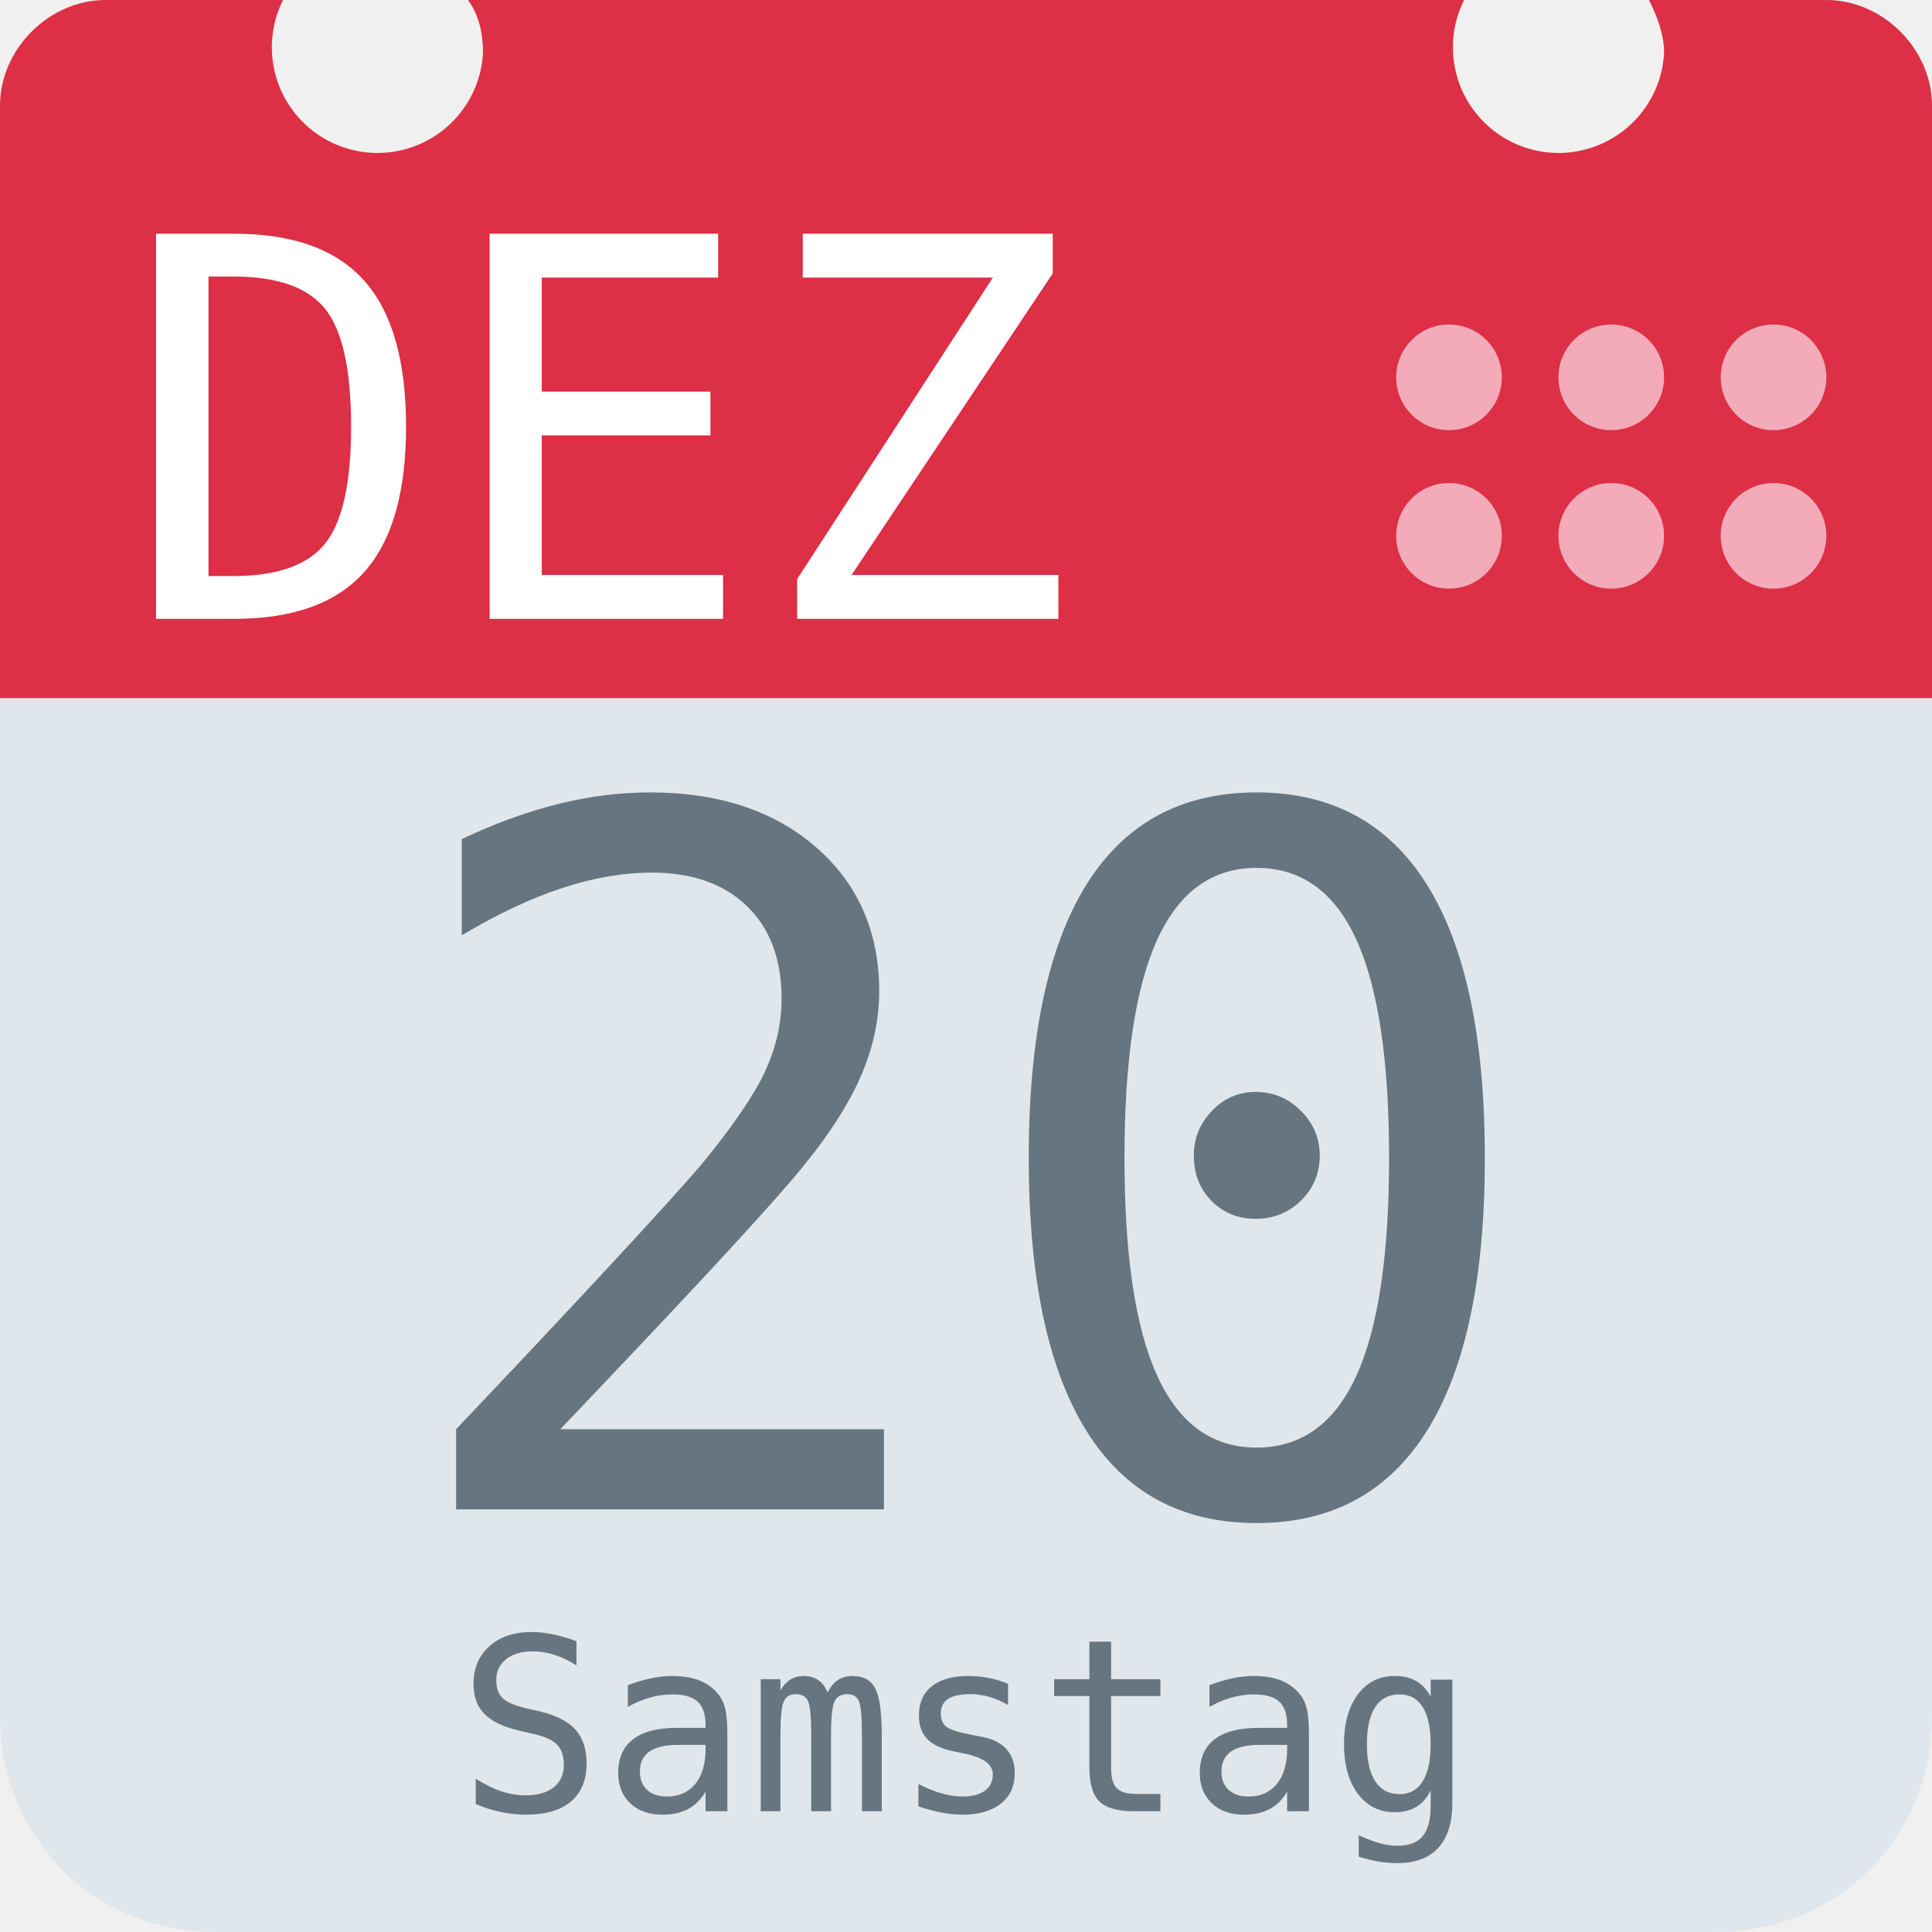
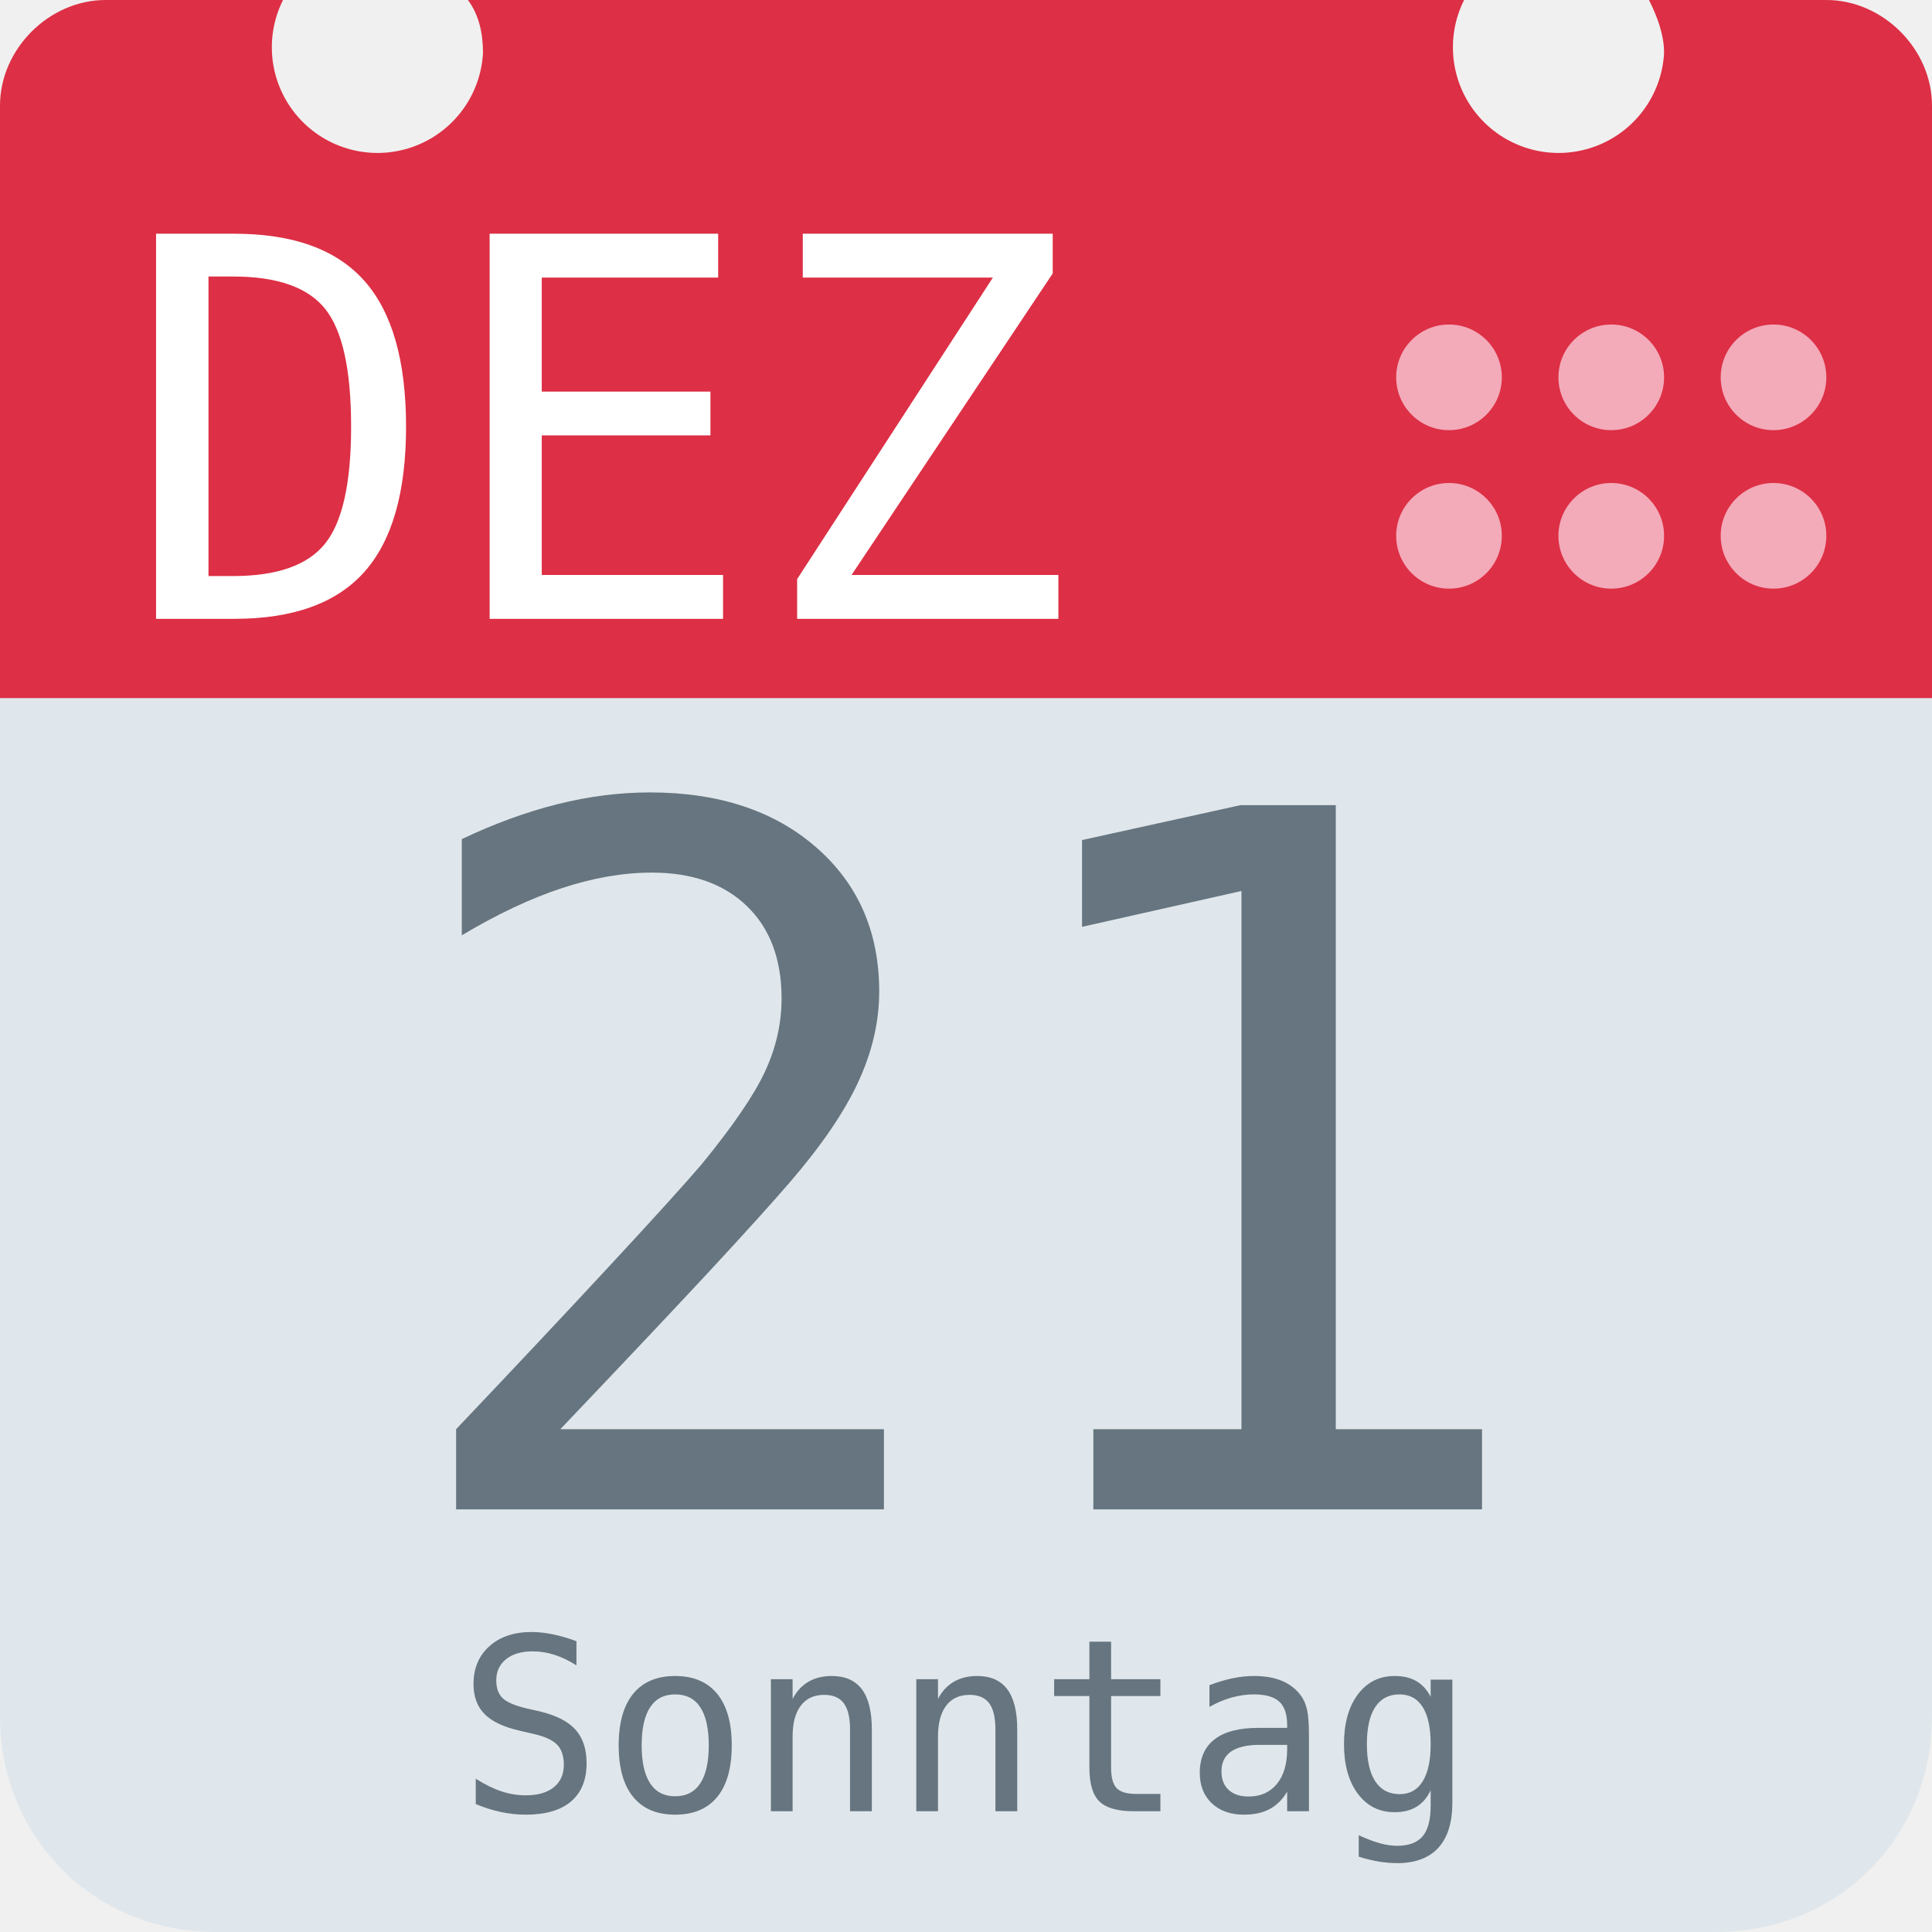
<svg xmlns="http://www.w3.org/2000/svg" aria-label="Calendar" role="img" viewBox="0 0 512 512">
  <path d="M512 455c0 32-25 57-57 57H57c-32 0-57-25-57-57V128c0-31 25-57 57-57h398c32 0 57 26 57 57z" fill="#e0e7ec" />
  <path d="M484 0h-47c2 4 4 9 4 14a28 28 0 1 1-53-14H124c3 4 4 9 4 14A28 28 0 1 1 75 0H28C13 0 0 13 0 28v157h512V28c0-15-13-28-28-28z" fill="#dd2f45" />
  <g fill="#f3aab9">
    <circle cx="470" cy="142" r="14" />
    <circle cx="470" cy="100" r="14" />
    <circle cx="427" cy="142" r="14" />
    <circle cx="427" cy="100" r="14" />
    <circle cx="384" cy="142" r="14" />
    <circle cx="384" cy="100" r="14" />
  </g>
  <text id="month" x="32" y="164" fill="#fff" font-family="monospace" font-size="140px" style="text-anchor: left">DEZ</text>
-   <text id="day" x="256" y="400" fill="#66757f" font-family="monospace" font-size="256px" style="text-anchor: middle">20</text>
-   <text id="weekday" x="256" y="480" fill="#66757f" font-family="monospace" font-size="64px" style="text-anchor: middle">Samstag</text>
+   <text id="day" x="256" y="400" fill="#66757f" font-family="monospace" font-size="256px" style="text-anchor: middle">21</text>
+   <text id="weekday" x="256" y="480" fill="#66757f" font-family="monospace" font-size="64px" style="text-anchor: middle">Sonntag</text>
</svg>
